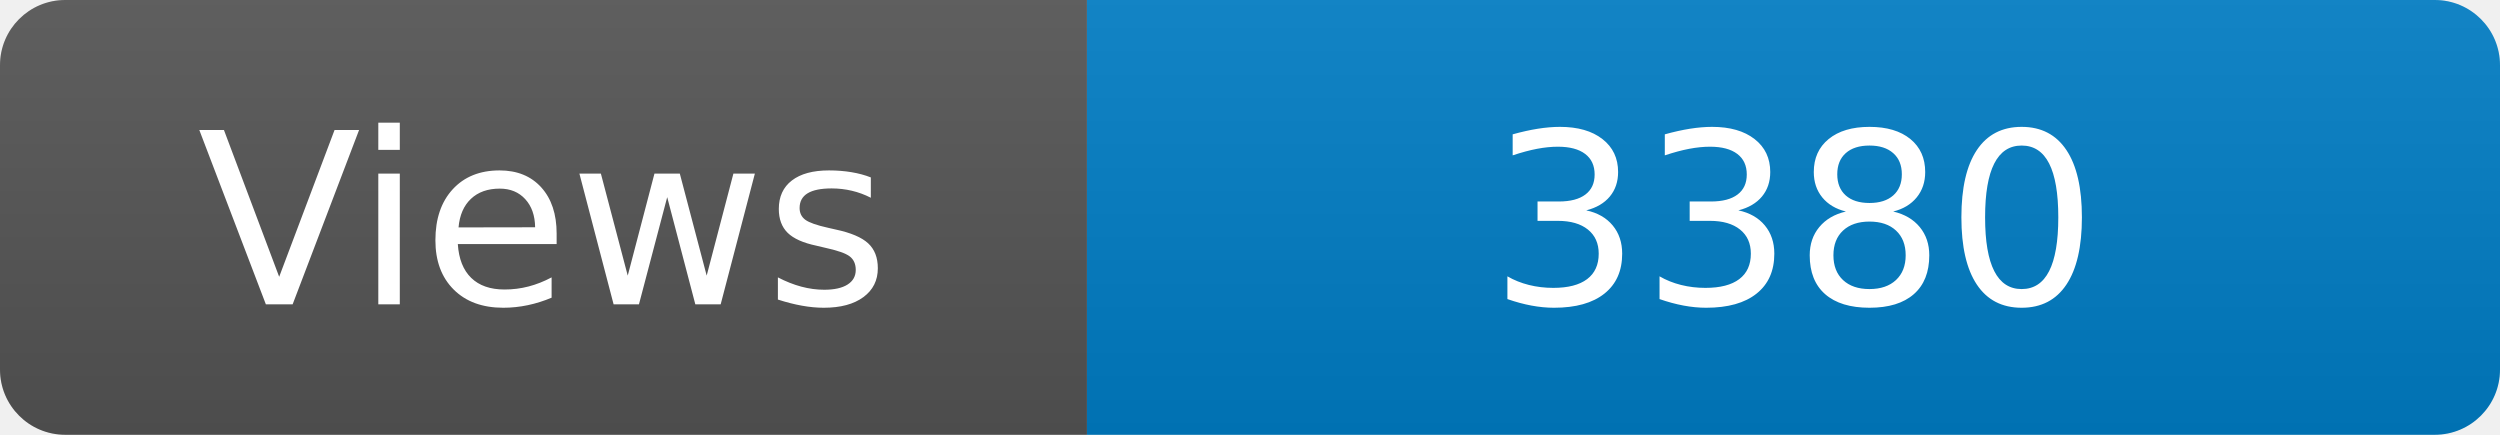
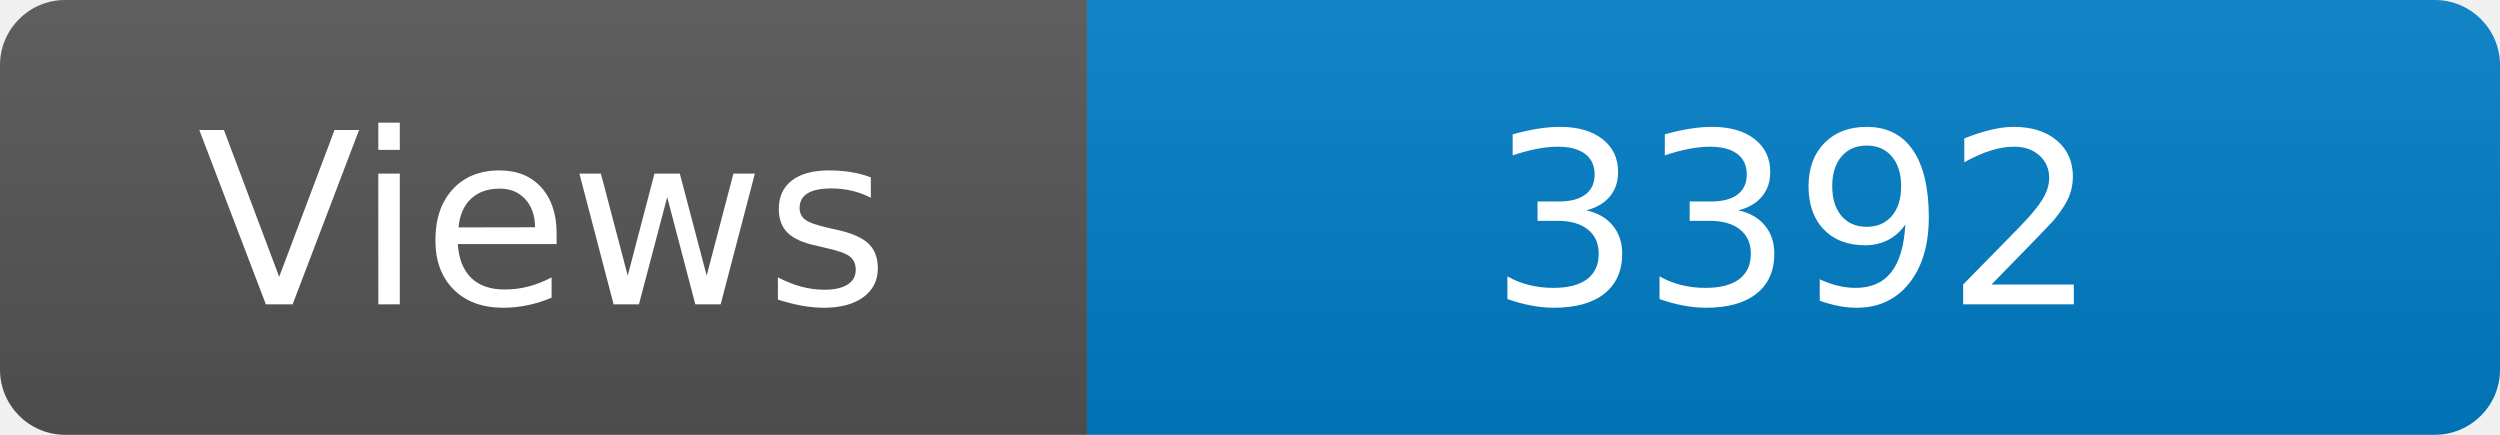
<svg xmlns="http://www.w3.org/2000/svg" width="115" height="20" role="img" aria-label="Maintained?: yes">
  <linearGradient id="s" x2="0" y2="100%">
    <stop offset="0" stop-color="#bbb" stop-opacity=".1" />
    <stop offset="1" stop-opacity=".1" />
  </linearGradient>
  <clipPath id="r">
    <rect width="115" height="20" rx="3" fill="#fff" />
  </clipPath>
  <g clip-path="url(#r)">
    <rect width="50" height="20" fill="#555" />
    <rect x="50" width="160" height="20" fill="#007ec6" />
    <rect width="115" height="20" fill="url(#s)" />
  </g>
  <g fill="#fff" text-anchor="middle" font-family="Verdana,Geneva,DejaVu Sans,sans-serif" font-size="110">
    <text x="250" y="140" transform="scale(.1)" fill="#fff">Views</text>
-     <text x="825" y="140" transform="scale(.1)" fill="#fff">3380</text>
+     <text x="825" y="140" transform="scale(.1)" fill="#fff">3392</text>
  </g>
</svg>
